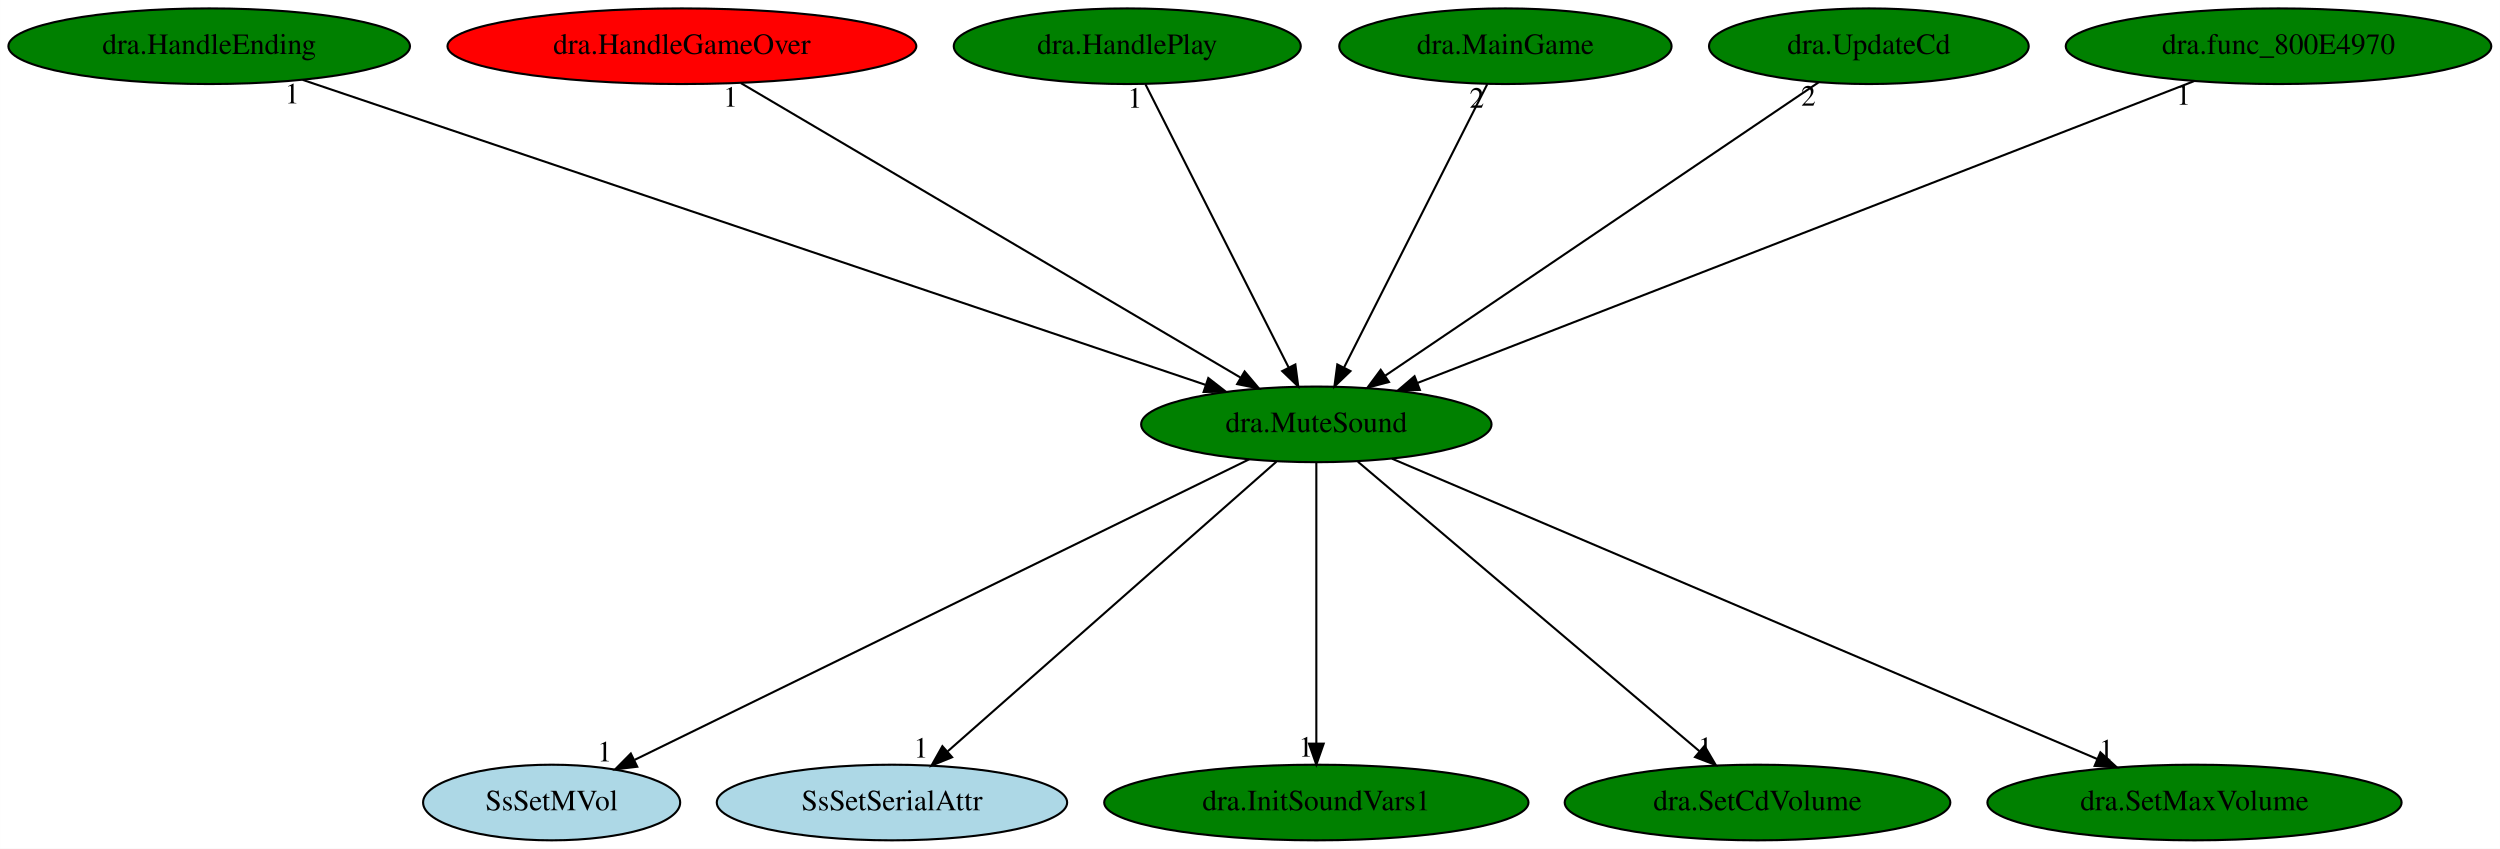
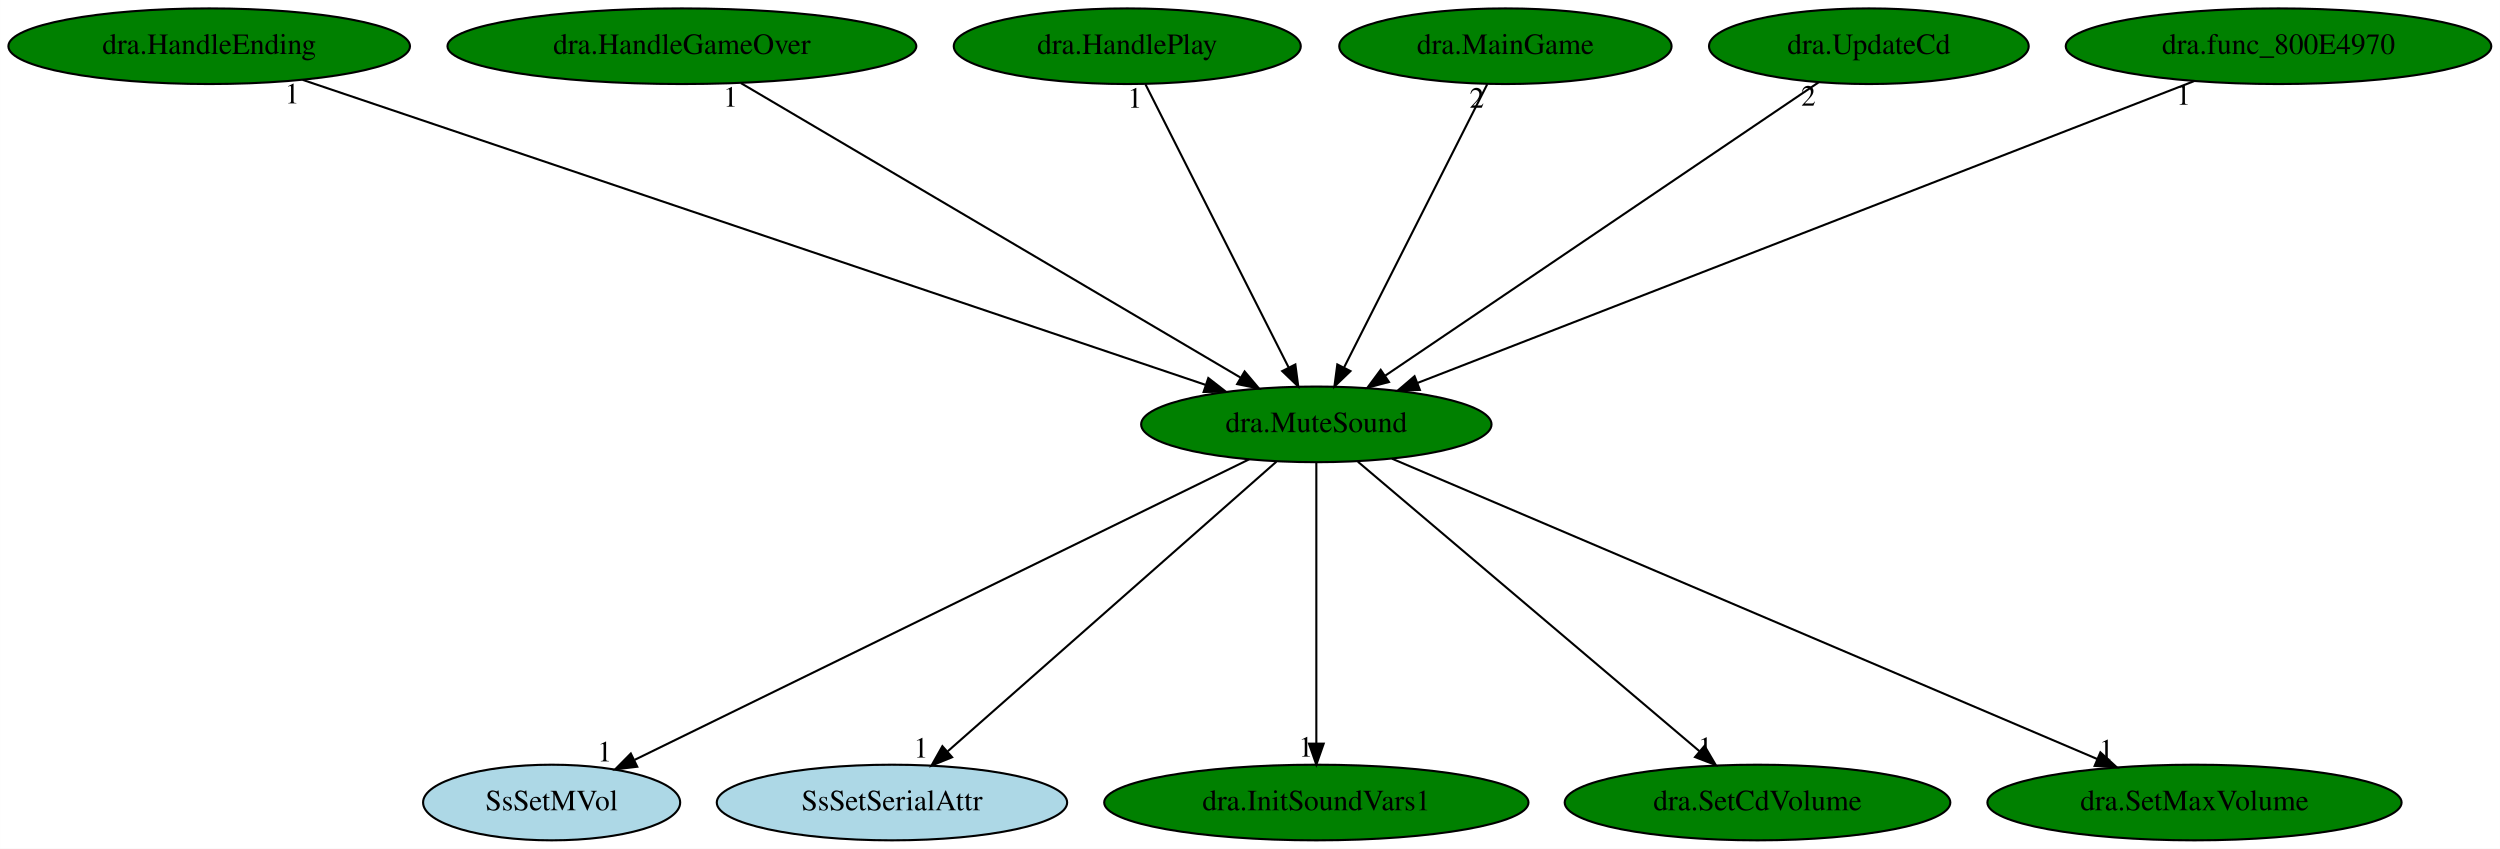
<svg xmlns="http://www.w3.org/2000/svg" xmlns:xlink="http://www.w3.org/1999/xlink" width="1190pt" height="404pt" viewBox="0.00 0.00 1189.93 404.00">
  <g id="graph0" class="graph" transform="scale(1 1) rotate(0) translate(4 400)">
    <polygon fill="white" stroke="transparent" points="-4,4 -4,-400 1185.93,-400 1185.93,4 -4,4" />
    <g id="node1" class="node">
      <ellipse fill="green" stroke="black" cx="622.54" cy="-198" rx="83.39" ry="18" />
      <text text-anchor="middle" x="622.54" y="-194.3" font-family="Times,serif" font-size="14.00">dra.MuteSound</text>
    </g>
    <g id="node2" class="node">
      <g id="a_node2">
        <a xlink:href="SsSetMVol.svg" xlink:title="SsSetMVol">
          <ellipse fill="lightblue" stroke="black" cx="258.54" cy="-18" rx="61.19" ry="18" />
          <text text-anchor="middle" x="258.54" y="-14.3" font-family="Times,serif" font-size="14.00">SsSetMVol</text>
        </a>
      </g>
    </g>
    <g id="edge1" class="edge">
      <path fill="none" stroke="black" d="M590.56,-181.36C523.98,-148.8 370.67,-73.83 298.06,-38.32" />
      <polygon fill="black" stroke="black" points="299.3,-35.04 288.78,-33.79 296.23,-41.32 299.3,-35.04" />
      <text text-anchor="middle" x="283.78" y="-37.59" font-family="Times,serif" font-size="14.00">1</text>
    </g>
    <g id="node3" class="node">
      <g id="a_node3">
        <a xlink:href="SsSetSerialAttr.svg" xlink:title="SsSetSerialAttr">
          <ellipse fill="lightblue" stroke="black" cx="420.54" cy="-18" rx="83.39" ry="18" />
          <text text-anchor="middle" x="420.54" y="-14.3" font-family="Times,serif" font-size="14.00">SsSetSerialAttr</text>
        </a>
      </g>
    </g>
    <g id="edge2" class="edge">
      <path fill="none" stroke="black" d="M603.54,-180.25C567.35,-148.37 488.48,-78.87 447.1,-42.4" />
      <polygon fill="black" stroke="black" points="449.16,-39.56 439.35,-35.57 444.54,-44.81 449.16,-39.56" />
      <text text-anchor="middle" x="434.35" y="-39.37" font-family="Times,serif" font-size="14.00">1</text>
    </g>
    <g id="node4" class="node">
      <g id="a_node4">
        <a xlink:href="dra.InitSoundVars1.svg" xlink:title="dra.InitSoundVars1">
          <ellipse fill="green" stroke="black" cx="622.54" cy="-18" rx="100.98" ry="18" />
          <text text-anchor="middle" x="622.54" y="-14.3" font-family="Times,serif" font-size="14.00">dra.InitSoundVars1</text>
        </a>
      </g>
    </g>
    <g id="edge3" class="edge">
      <path fill="none" stroke="black" d="M622.54,-179.93C622.54,-148.97 622.54,-83.3 622.54,-46.13" />
      <polygon fill="black" stroke="black" points="626.04,-46.02 622.54,-36.02 619.04,-46.02 626.04,-46.02" />
      <text text-anchor="middle" x="617.54" y="-39.82" font-family="Times,serif" font-size="14.00">1</text>
    </g>
    <g id="node5" class="node">
      <g id="a_node5">
        <a xlink:href="dra.SetCdVolume.svg" xlink:title="dra.SetCdVolume">
          <ellipse fill="green" stroke="black" cx="832.54" cy="-18" rx="91.78" ry="18" />
          <text text-anchor="middle" x="832.54" y="-14.3" font-family="Times,serif" font-size="14.00">dra.SetCdVolume</text>
        </a>
      </g>
    </g>
    <g id="edge4" class="edge">
      <path fill="none" stroke="black" d="M642.3,-180.25C679.9,-148.38 761.83,-78.94 804.87,-42.45" />
      <polygon fill="black" stroke="black" points="807.32,-44.97 812.68,-35.83 802.79,-39.63 807.32,-44.97" />
      <text text-anchor="middle" x="807.68" y="-39.63" font-family="Times,serif" font-size="14.00">1</text>
    </g>
    <g id="node6" class="node">
      <g id="a_node6">
        <a xlink:href="dra.SetMaxVolume.svg" xlink:title="dra.SetMaxVolume">
          <ellipse fill="green" stroke="black" cx="1040.54" cy="-18" rx="98.58" ry="18" />
          <text text-anchor="middle" x="1040.54" y="-14.3" font-family="Times,serif" font-size="14.00">dra.SetMaxVolume</text>
        </a>
      </g>
    </g>
    <g id="edge5" class="edge">
      <path fill="none" stroke="black" d="M658.54,-181.67C734.34,-149.39 910.29,-74.47 994.29,-38.69" />
      <polygon fill="black" stroke="black" points="995.75,-41.88 1003.58,-34.74 993.01,-35.44 995.75,-41.88" />
      <text text-anchor="middle" x="998.58" y="-38.54" font-family="Times,serif" font-size="14.00">1</text>
    </g>
    <g id="node7" class="node">
      <g id="a_node7">
        <a xlink:href="dra.HandleEnding.svg" xlink:title="dra.HandleEnding">
          <ellipse fill="green" stroke="black" cx="95.54" cy="-378" rx="95.58" ry="18" />
          <text text-anchor="middle" x="95.54" y="-374.3" font-family="Times,serif" font-size="14.00">dra.HandleEnding</text>
        </a>
      </g>
    </g>
    <g id="edge6" class="edge">
      <path fill="none" stroke="black" d="M140.02,-361.98C236.78,-329.3 466.02,-251.87 569.83,-216.8" />
      <polygon fill="black" stroke="black" points="571.12,-220.06 579.48,-213.55 568.88,-213.43 571.12,-220.06" />
      <text text-anchor="middle" x="135.02" y="-350.78" font-family="Times,serif" font-size="14.00">1</text>
    </g>
    <g id="node8" class="node">
      <g id="a_node8">
        <a xlink:href="dra.HandleGameOver.svg" xlink:title="dra.HandleGameOver">
-           <ellipse fill="red" stroke="black" cx="320.54" cy="-378" rx="111.58" ry="18" />
+           <ellipse fill="green" stroke="black" cx="320.54" cy="-378" rx="111.58" ry="18" />
          <text text-anchor="middle" x="320.54" y="-374.3" font-family="Times,serif" font-size="14.00">dra.HandleGameOver</text>
        </a>
      </g>
    </g>
    <g id="edge7" class="edge">
      <path fill="none" stroke="black" d="M348.68,-360.41C403.7,-327.99 525.44,-256.23 586.35,-220.33" />
      <polygon fill="black" stroke="black" points="588.4,-223.19 595.24,-215.09 584.84,-217.16 588.4,-223.19" />
      <text text-anchor="middle" x="343.68" y="-349.21" font-family="Times,serif" font-size="14.00">1</text>
    </g>
    <g id="node9" class="node">
      <g id="a_node9">
        <a xlink:href="dra.HandlePlay.svg" xlink:title="dra.HandlePlay">
          <ellipse fill="green" stroke="black" cx="532.54" cy="-378" rx="82.59" ry="18" />
          <text text-anchor="middle" x="532.54" y="-374.3" font-family="Times,serif" font-size="14.00">dra.HandlePlay</text>
        </a>
      </g>
    </g>
    <g id="edge8" class="edge">
      <path fill="none" stroke="black" d="M541.17,-359.93C556.96,-328.7 590.6,-262.17 609.31,-225.18" />
      <polygon fill="black" stroke="black" points="612.55,-226.52 613.94,-216.02 606.3,-223.36 612.55,-226.52" />
      <text text-anchor="middle" x="536.17" y="-348.73" font-family="Times,serif" font-size="14.00">1</text>
    </g>
    <g id="node10" class="node">
      <g id="a_node10">
        <a xlink:href="dra.MainGame.svg" xlink:title="dra.MainGame">
          <ellipse fill="green" stroke="black" cx="712.54" cy="-378" rx="79.09" ry="18" />
          <text text-anchor="middle" x="712.54" y="-374.3" font-family="Times,serif" font-size="14.00">dra.MainGame</text>
        </a>
      </g>
    </g>
    <g id="edge9" class="edge">
      <path fill="none" stroke="black" d="M703.91,-359.93C688.12,-328.7 654.48,-262.17 635.78,-225.18" />
      <polygon fill="black" stroke="black" points="638.78,-223.36 631.14,-216.02 632.53,-226.52 638.78,-223.36" />
      <text text-anchor="middle" x="698.91" y="-348.73" font-family="Times,serif" font-size="14.00">2</text>
    </g>
    <g id="node11" class="node">
      <g id="a_node11">
        <a xlink:href="dra.UpdateCd.svg" xlink:title="dra.UpdateCd">
          <ellipse fill="green" stroke="black" cx="885.54" cy="-378" rx="76.09" ry="18" />
          <text text-anchor="middle" x="885.54" y="-374.3" font-family="Times,serif" font-size="14.00">dra.UpdateCd</text>
        </a>
      </g>
    </g>
    <g id="edge10" class="edge">
      <path fill="none" stroke="black" d="M861.74,-360.89C814.55,-328.95 709.05,-257.55 655.33,-221.19" />
      <polygon fill="black" stroke="black" points="657.11,-218.17 646.86,-215.46 653.18,-223.96 657.11,-218.17" />
      <text text-anchor="middle" x="856.74" y="-349.69" font-family="Times,serif" font-size="14.00">2</text>
    </g>
    <g id="node12" class="node">
      <g id="a_node12">
        <a xlink:href="dra.func_800E4970.svg" xlink:title="dra.func_800E4970">
          <ellipse fill="green" stroke="black" cx="1080.54" cy="-378" rx="101.28" ry="18" />
          <text text-anchor="middle" x="1080.54" y="-374.3" font-family="Times,serif" font-size="14.00">dra.func_800E4970</text>
        </a>
      </g>
    </g>
    <g id="edge11" class="edge">
      <path fill="none" stroke="black" d="M1040.3,-361.36C956.06,-328.62 761.45,-252.99 670.73,-217.73" />
      <polygon fill="black" stroke="black" points="671.82,-214.4 661.23,-214.04 669.29,-220.92 671.82,-214.4" />
      <text text-anchor="middle" x="1035.3" y="-350.16" font-family="Times,serif" font-size="14.00">1</text>
    </g>
  </g>
</svg>
